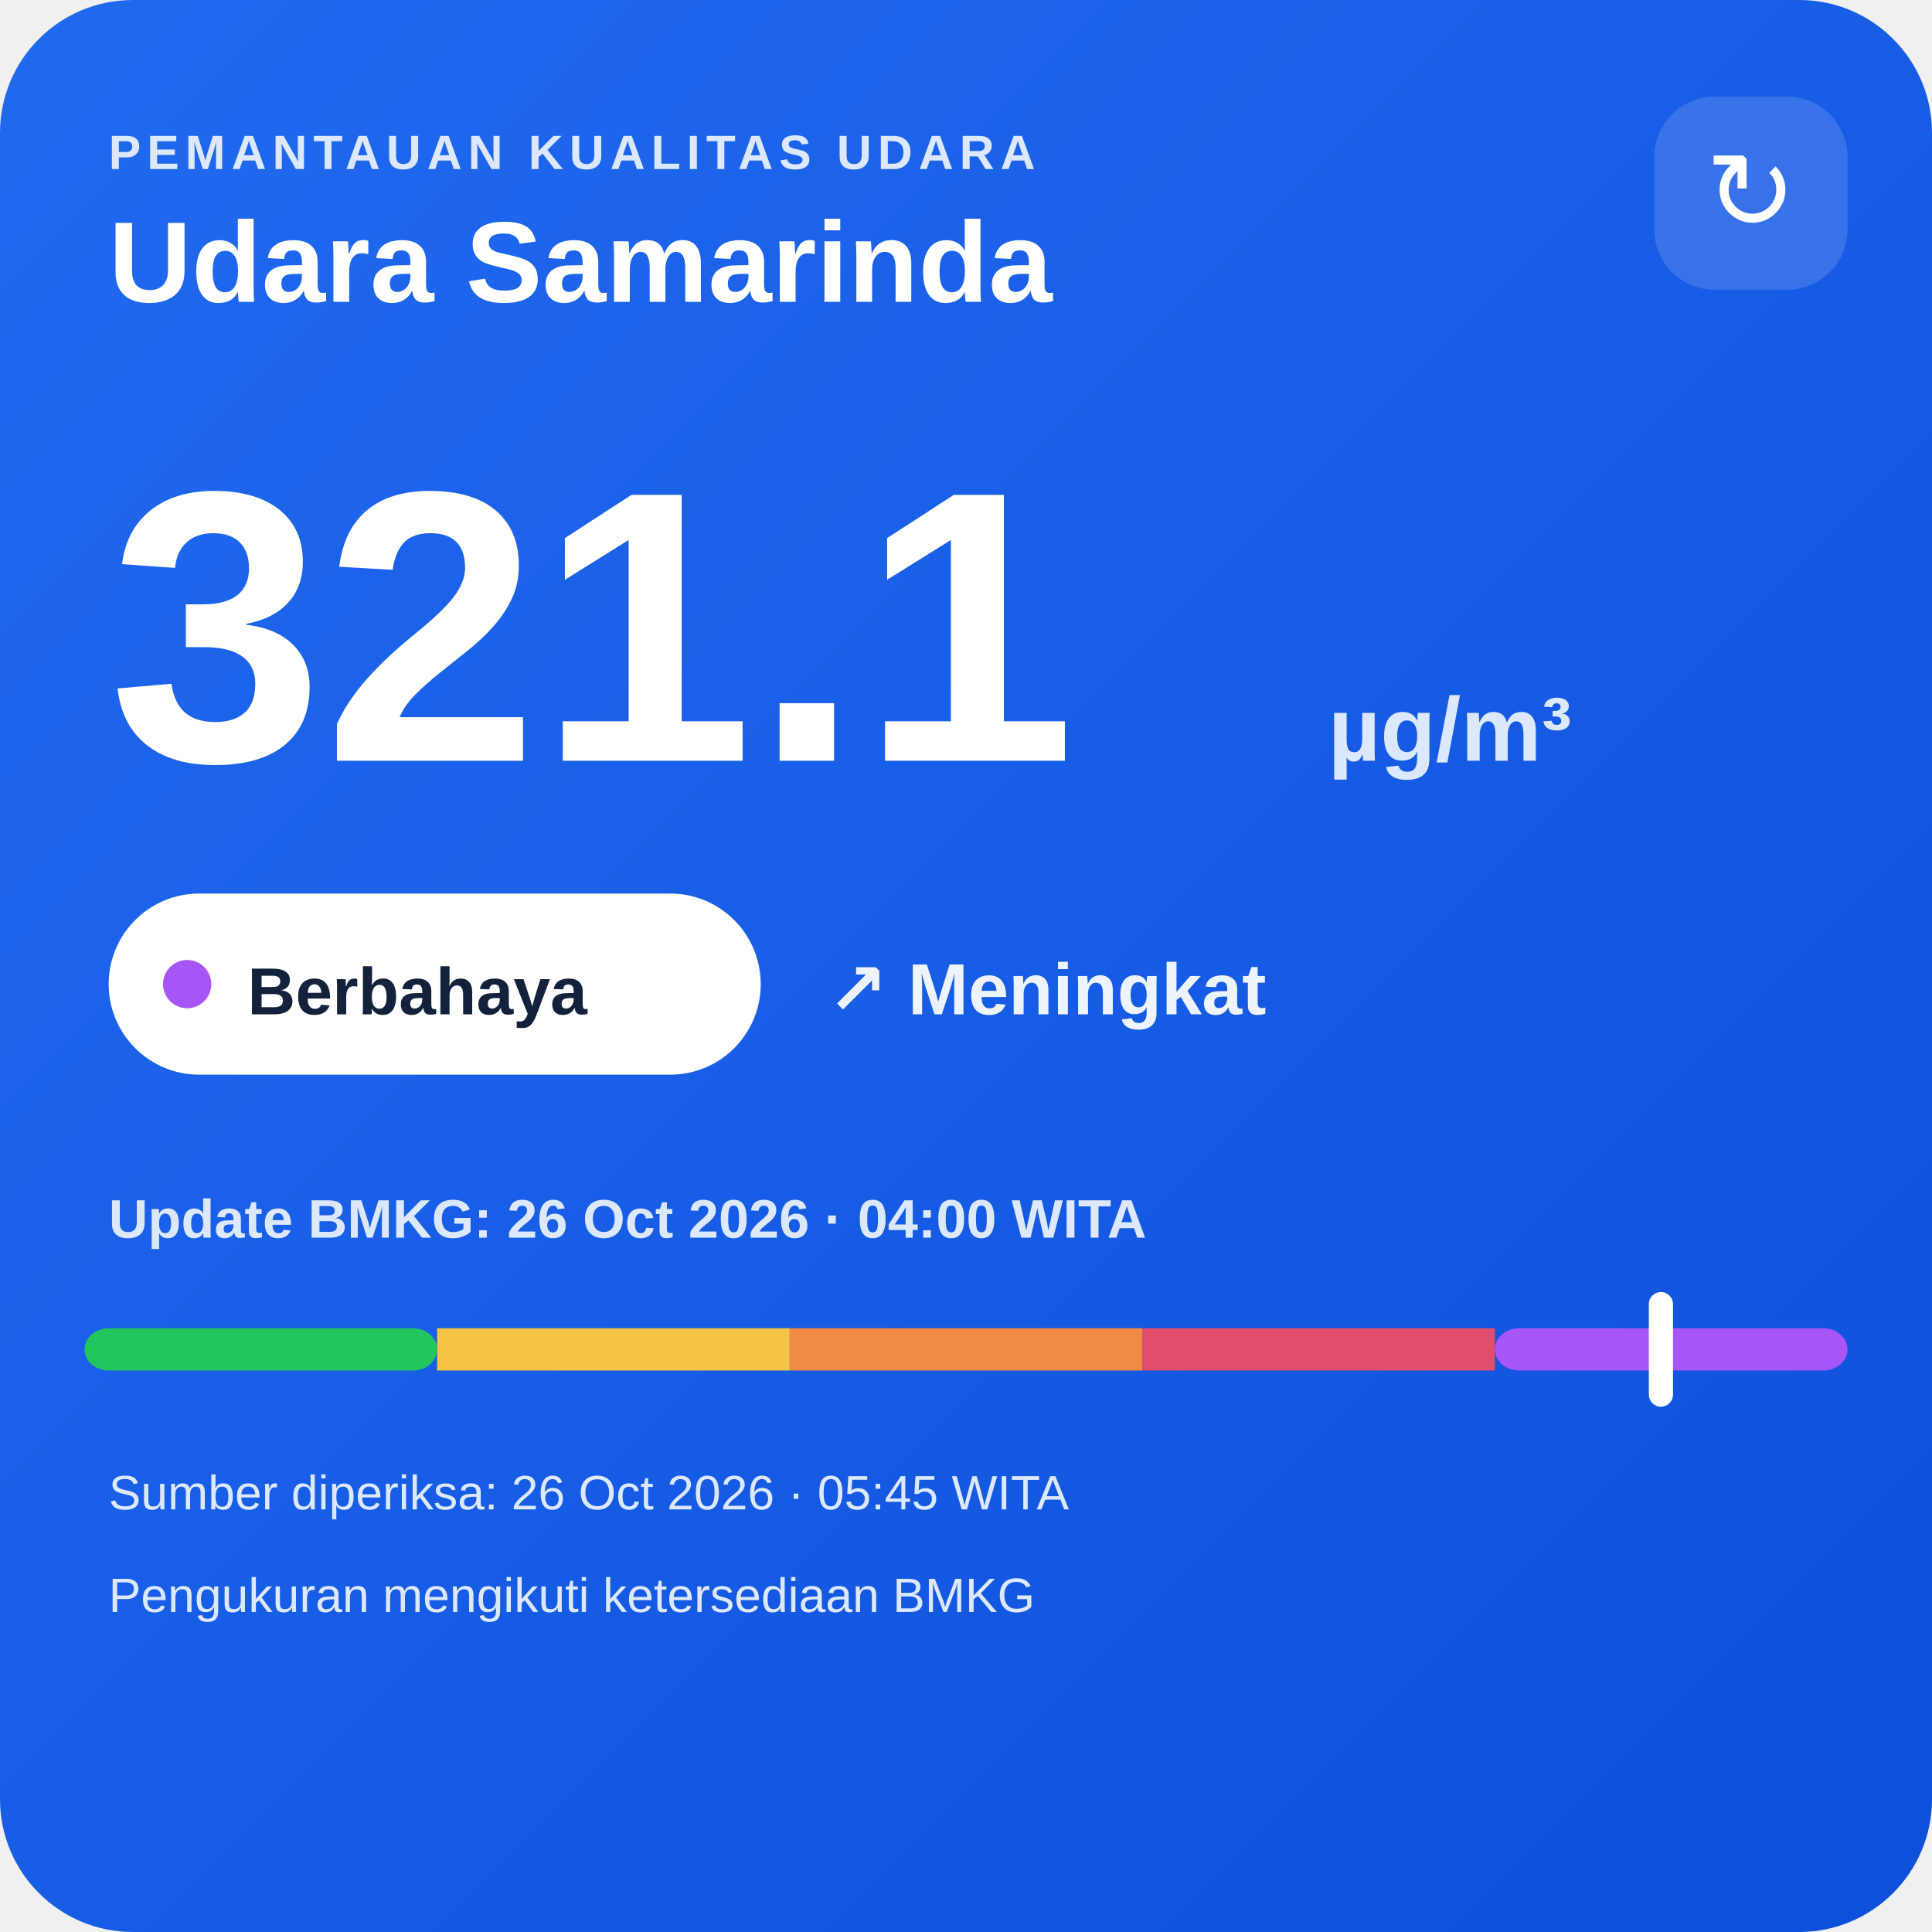
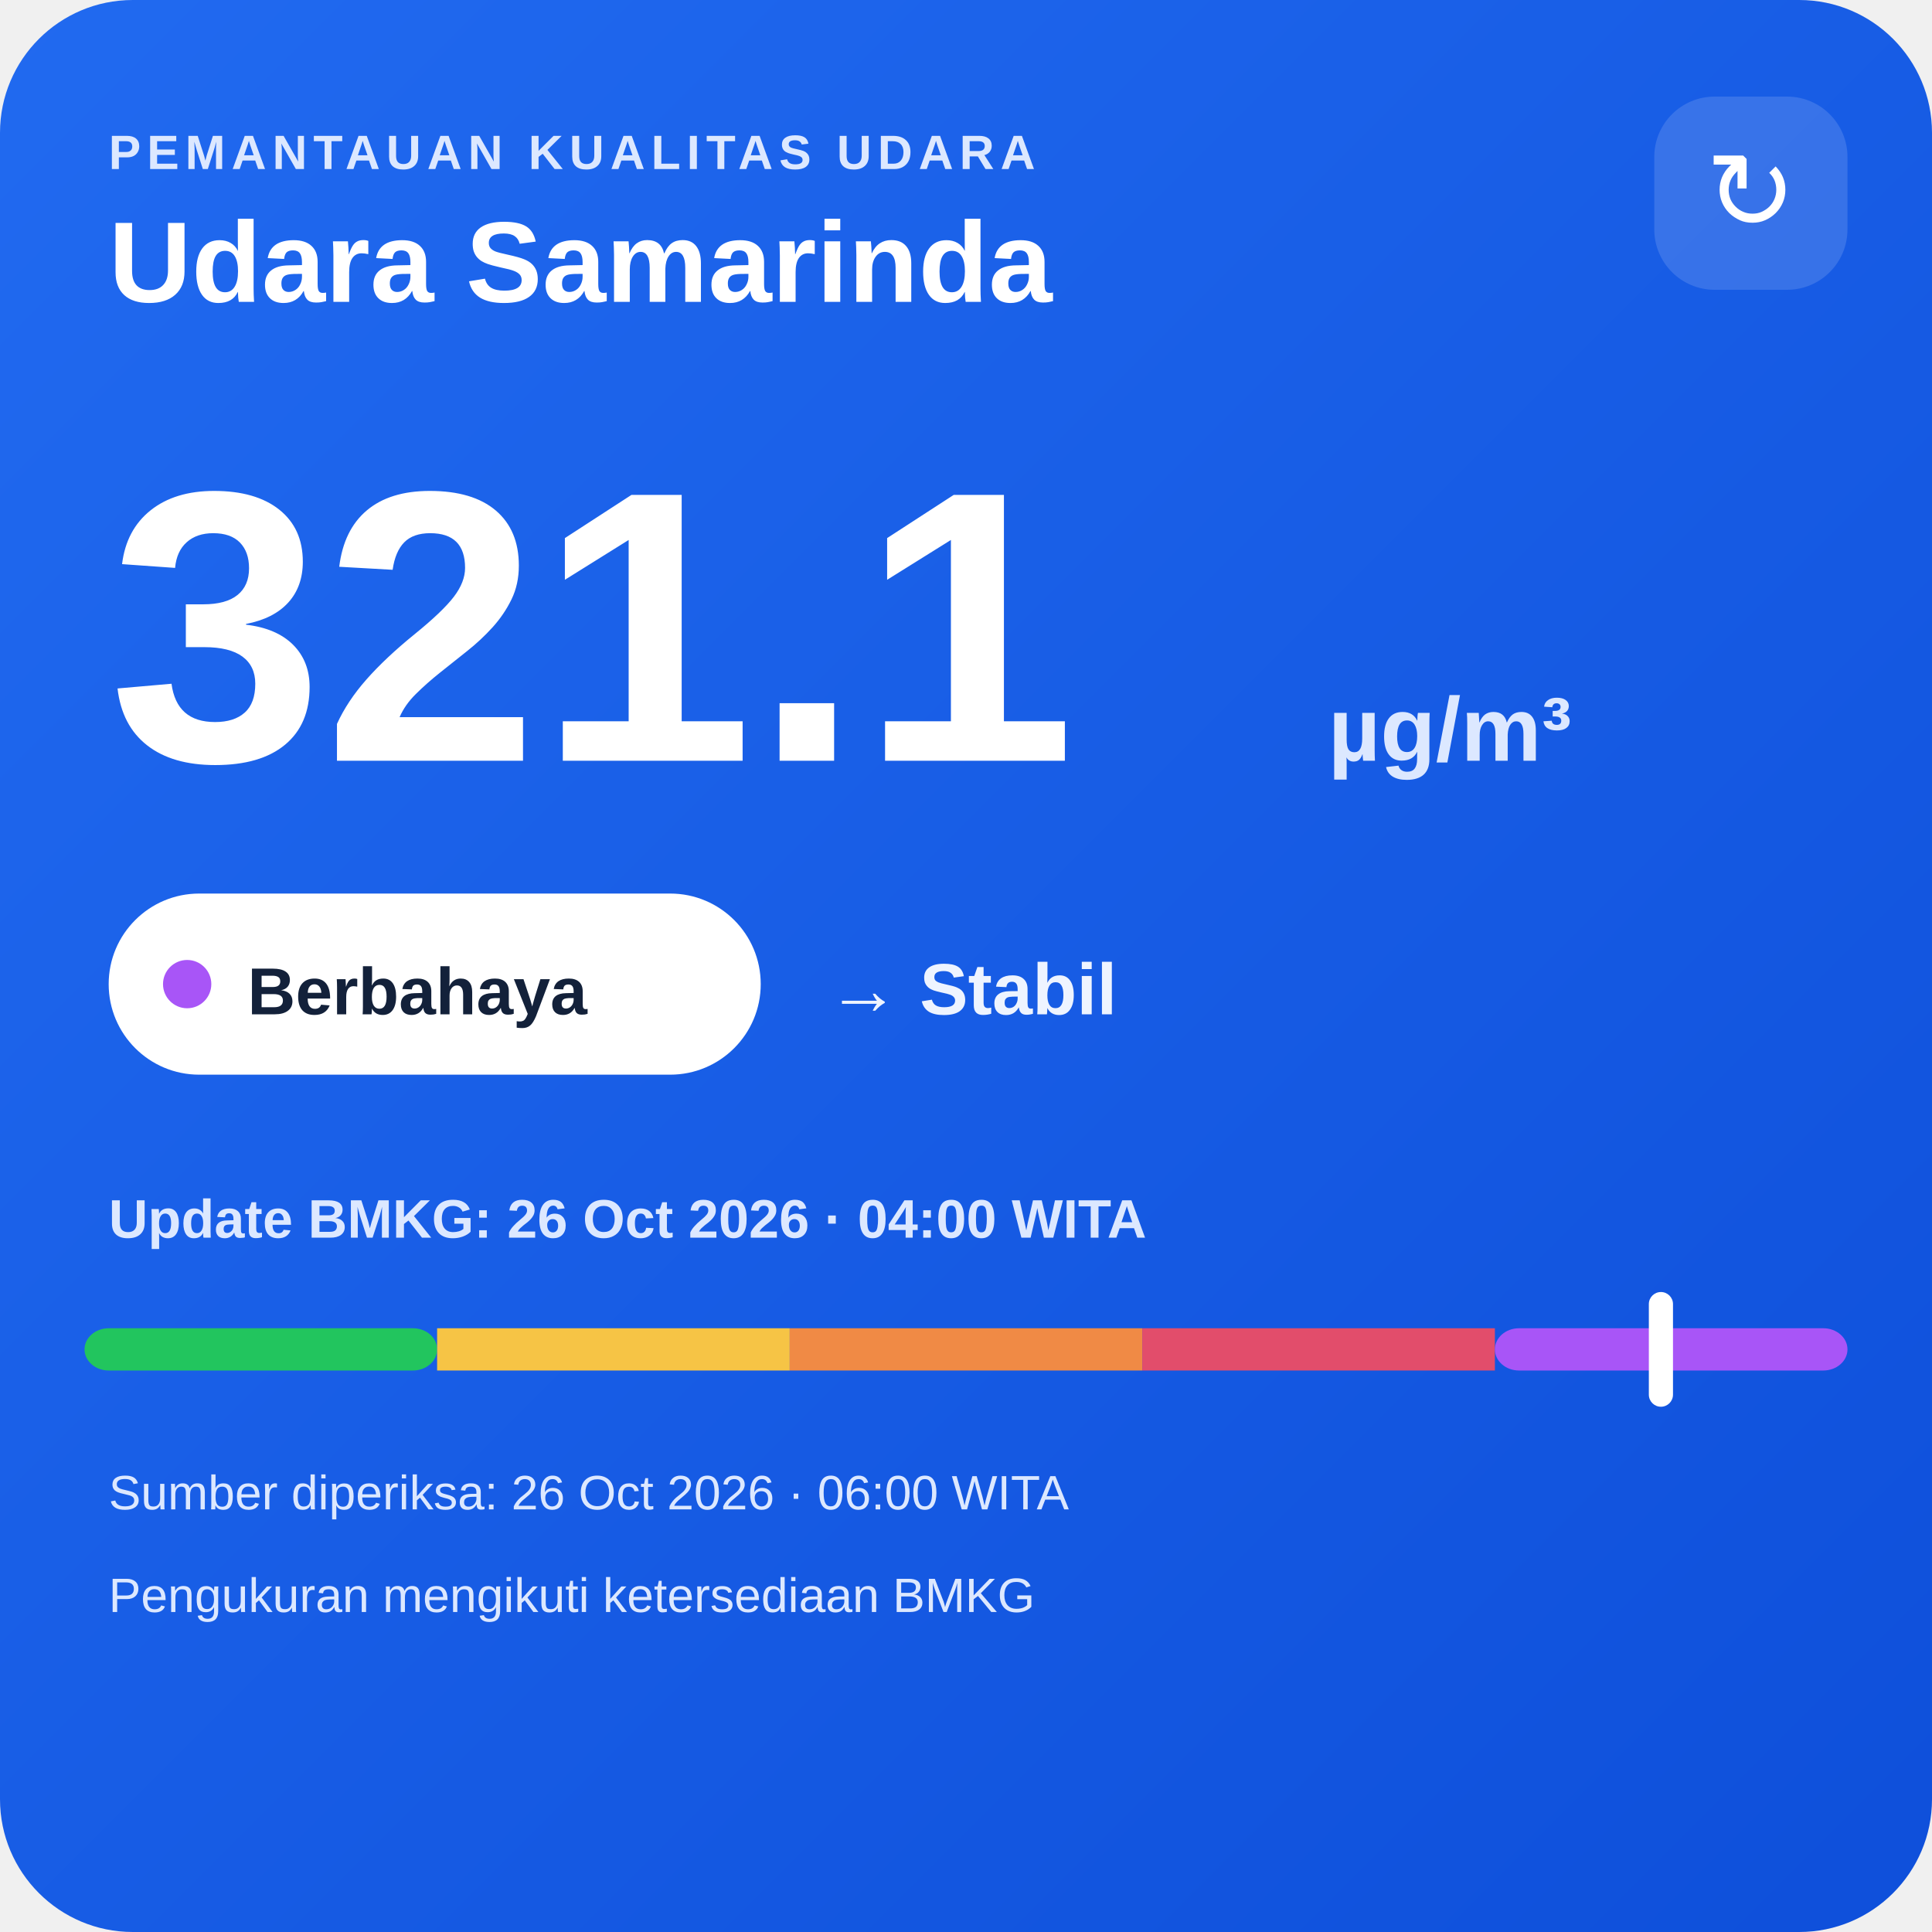
<svg xmlns="http://www.w3.org/2000/svg" width="320" height="320" viewBox="0 0 320 320">
  <defs>
    <linearGradient id="bg" x1="0" y1="0" x2="1" y2="1">
      <stop offset="0" stop-color="#216af0" />
      <stop offset="1" stop-color="#0e4fda" />
    </linearGradient>
  </defs>
  <rect width="320" height="320" rx="22" fill="url(#bg)" />
  <text x="18" y="28" fill="#dce8ff" font-family="Arial,sans-serif" font-size="8" font-weight="700" letter-spacing="1">PEMANTAUAN KUALITAS UDARA</text>
  <text x="18" y="50" fill="#ffffff" font-family="Arial,sans-serif" font-size="19" font-weight="700">Udara Samarinda</text>
  <rect x="274" y="16" width="32" height="32" rx="10" fill="#ffffff" fill-opacity=".14" />
  <text x="290" y="38" text-anchor="middle" fill="#ffffff" font-family="Arial,sans-serif" font-size="18">↻</text>
  <text x="18" y="126" fill="#ffffff" font-family="Arial,sans-serif" font-size="64" font-weight="800">321.1</text>
  <text x="220" y="126" fill="#dce8ff" font-family="Arial,sans-serif" font-size="15" font-weight="700">µg/m³</text>
  <rect x="18" y="148" width="108" height="30" rx="15" fill="#ffffff" />
  <circle cx="31" cy="163" r="4" fill="#a855f7" />
  <text x="41" y="168" fill="#13213a" font-family="Arial,sans-serif" font-size="11" font-weight="700">Berbahaya</text>
-   <text x="137" y="168" fill="#eef4ff" font-family="Arial,sans-serif" font-size="12" font-weight="700">↗ Meningkat</text>
+   <text x="137" y="168" fill="#eef4ff" font-family="Arial,sans-serif" font-size="12" font-weight="700">→ Stabil</text>
  <text x="18" y="205" fill="#dce8ff" font-family="Arial,sans-serif" font-size="9" font-weight="700">Update BMKG: 26 Oct 2026 · 04:00 WITA</text>
  <rect x="14" y="220" width="58.4" height="7" rx="4" fill="#22c55e" />
  <rect x="72.4" y="220" width="58.4" height="7" fill="#f6c445" />
  <rect x="130.8" y="220" width="58.4" height="7" fill="#f08a45" />
  <rect x="189.2" y="220" width="58.4" height="7" fill="#e24d6b" />
  <rect x="247.6" y="220" width="58.4" height="7" rx="4" fill="#a855f7" />
  <rect x="273.1" y="214" width="4" height="19" rx="2" fill="#ffffff" />
-   <text x="18" y="250" fill="#dce8ff" font-family="Arial,sans-serif" font-size="8">Sumber diperiksa: 26 Oct 2026 · 05:45 WITA</text>
+   <text x="18" y="250" fill="#dce8ff" font-family="Arial,sans-serif" font-size="8">Sumber diperiksa: 26 Oct 2026 · 06:00 WITA</text>
  <text x="18" y="267" fill="#dce8ff" font-family="Arial,sans-serif" font-size="8">Pengukuran mengikuti ketersediaan BMKG</text>
</svg>
